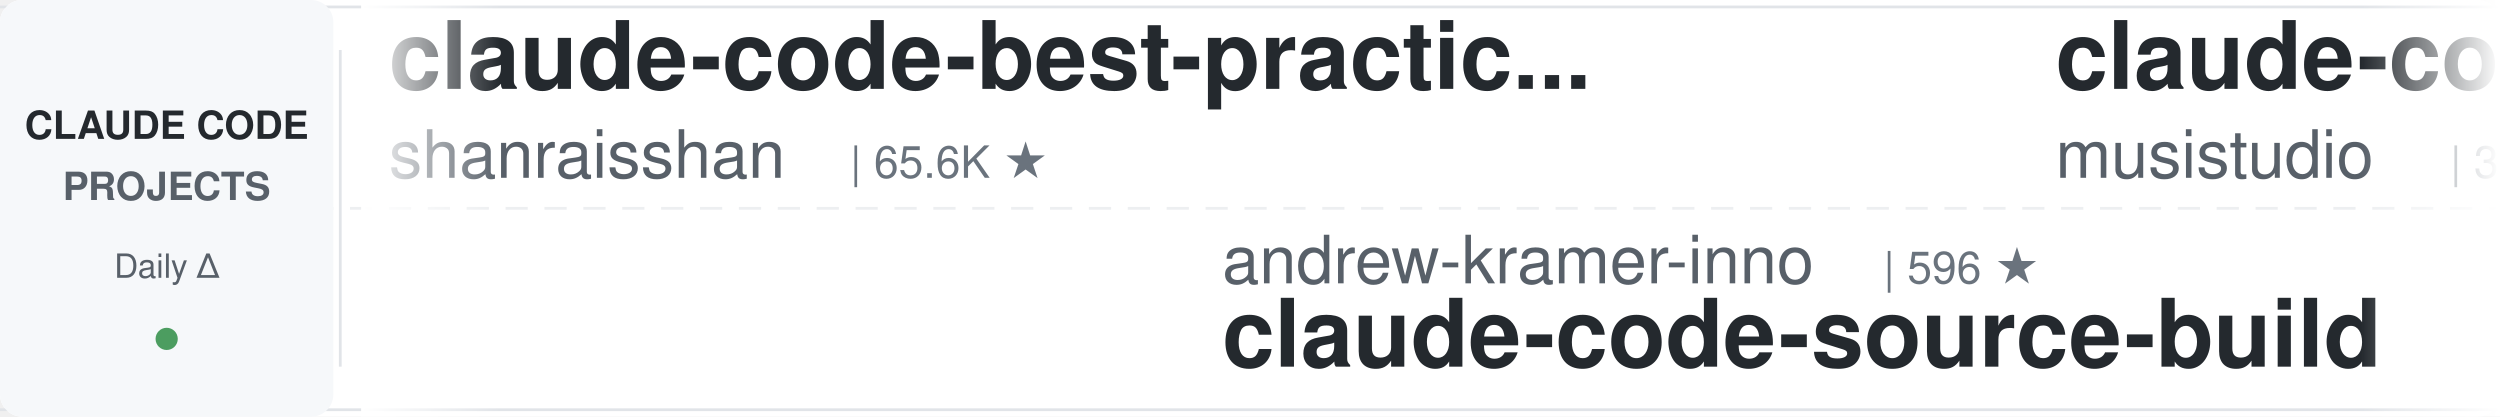
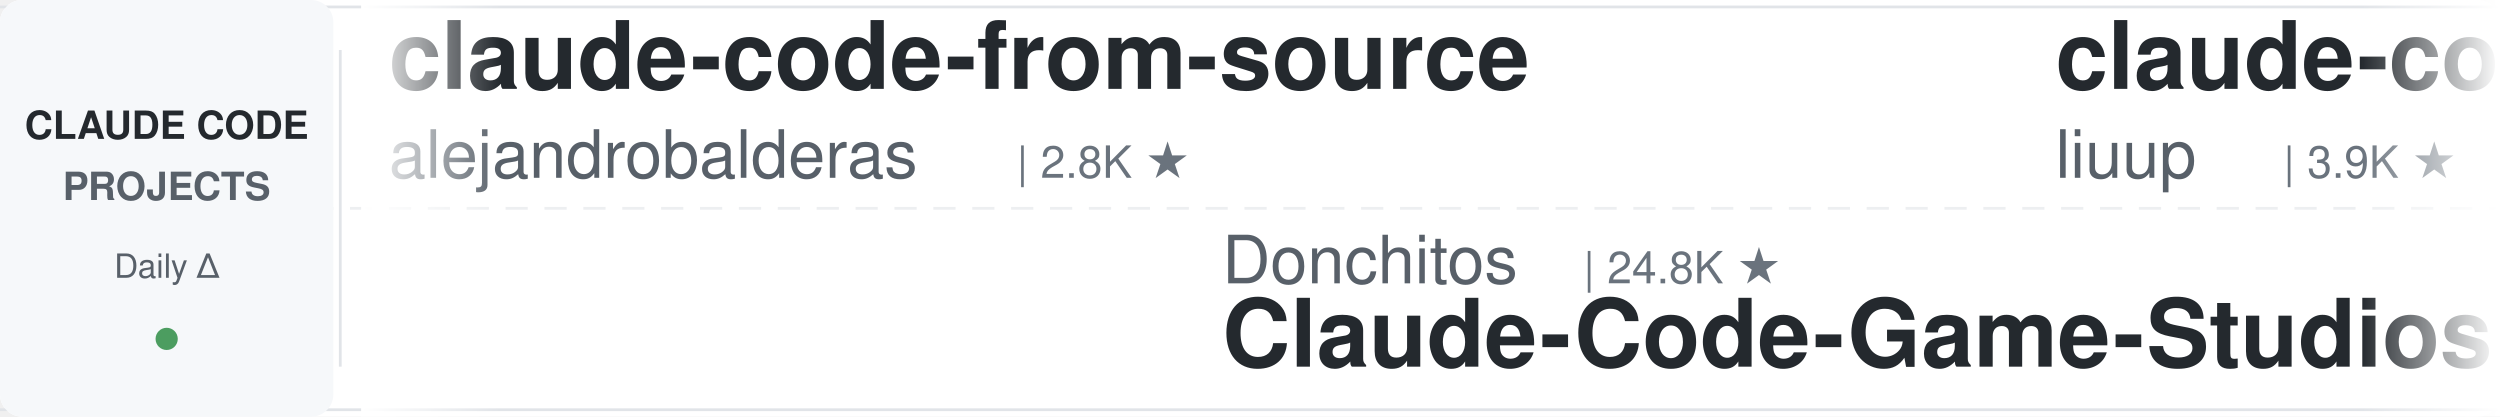
<svg xmlns="http://www.w3.org/2000/svg" width="900" height="150">
  <defs>
    <linearGradient id="leftFade" x1="0%" y1="0%" x2="100%" y2="0%">
      <stop offset="0%" style="stop-color:#ffffff;stop-opacity:1" />
      <stop offset="100%" style="stop-color:#ffffff;stop-opacity:0" />
    </linearGradient>
    <linearGradient id="rightFade" x1="0%" y1="0%" x2="100%" y2="0%">
      <stop offset="0%" style="stop-color:#ffffff;stop-opacity:0" />
      <stop offset="100%" style="stop-color:#ffffff;stop-opacity:1" />
    </linearGradient>
  </defs>
  <rect width="900" height="150" fill="#ffffff" rx="8" />
  <rect x="0" y="2" width="900" height="1" fill="#e1e4e8" />
  <rect x="0" y="147" width="900" height="1" fill="#e1e4e8" />
  <line x1="0" y1="75" x2="900" y2="75" stroke="#e1e4e8" stroke-width="1" stroke-dasharray="8 6" opacity="0.6" />
  <rect x="0" y="0" width="120" height="150" fill="#f6f8fa" rx="8" />
  <text x="60" y="50" font-family="-apple-system, BlinkMacSystemFont, 'Segoe UI', Helvetica, Arial, sans-serif" font-size="14" font-weight="600" fill="#24292e" text-anchor="middle">CLAUDE CODE</text>
  <text x="60" y="72" font-family="-apple-system, BlinkMacSystemFont, 'Segoe UI', Helvetica, Arial, sans-serif" font-size="14" font-weight="600" fill="#586069" text-anchor="middle">PROJECTS</text>
  <text x="60" y="100" font-family="-apple-system, BlinkMacSystemFont, 'Segoe UI', Helvetica, Arial, sans-serif" font-size="12" font-weight="500" fill="#586069" text-anchor="middle">Daily Δ</text>
  <circle cx="60" cy="122" r="4" fill="#22863a" opacity="0.8" />
  <rect x="122" y="18" width="1" height="114" fill="#e1e4e8" />
  <clipPath id="tickerClip">
    <rect x="130" y="0" width="770" height="150" />
  </clipPath>
  <g clip-path="url(#tickerClip)">
    <g id="tickerItems">
      <animateTransform attributeName="transform" attributeType="XML" type="translate" from="0 0" to="-3000 0" dur="54s" repeatCount="indefinite" />
      <g transform="translate(0, 0)">
-         <text x="140" y="32" font-family="-apple-system, BlinkMacSystemFont, 'Segoe UI', Helvetica, Arial, sans-serif" font-size="34" font-weight="600" fill="#24292e">claude-code-best-practic...</text>
-         <text x="140" y="64" font-family="-apple-system, BlinkMacSystemFont, 'Segoe UI', Helvetica, Arial, sans-serif" font-size="24" font-weight="400" fill="#586069">shanraisshan</text>
-         <text x="306" y="64" font-family="-apple-system, BlinkMacSystemFont, 'Segoe UI', Helvetica, Arial, sans-serif" font-size="16" font-weight="500" fill="#6a737d">| 65.6K ★</text>
+         <text x="140" y="32" font-family="-apple-system, BlinkMacSystemFont, 'Segoe UI', Helvetica, Arial, sans-serif" font-size="34" font-weight="600" fill="#24292e">claude-code-from-source</text>
+         <text x="140" y="64" font-family="-apple-system, BlinkMacSystemFont, 'Segoe UI', Helvetica, Arial, sans-serif" font-size="24" font-weight="400" fill="#586069">alejandrobalderas</text>
+         <text x="366" y="64" font-family="-apple-system, BlinkMacSystemFont, 'Segoe UI', Helvetica, Arial, sans-serif" font-size="16" font-weight="500" fill="#6a737d">| 2.8K ★</text>
      </g>
      <g transform="translate(300, 0)">
-         <text x="140" y="102" font-family="-apple-system, BlinkMacSystemFont, 'Segoe UI', Helvetica, Arial, sans-serif" font-size="24" font-weight="400" fill="#586069">andrew-kramer-inno</text>
-         <text x="378" y="102" font-family="-apple-system, BlinkMacSystemFont, 'Segoe UI', Helvetica, Arial, sans-serif" font-size="16" font-weight="500" fill="#6a737d">| 596 ★</text>
-         <text x="140" y="132" font-family="-apple-system, BlinkMacSystemFont, 'Segoe UI', Helvetica, Arial, sans-serif" font-size="34" font-weight="600" fill="#24292e">claude-code-source-build</text>
+         <text x="140" y="102" font-family="-apple-system, BlinkMacSystemFont, 'Segoe UI', Helvetica, Arial, sans-serif" font-size="24" font-weight="400" fill="#586069">Donchitos</text>
+         <text x="270" y="102" font-family="-apple-system, BlinkMacSystemFont, 'Segoe UI', Helvetica, Arial, sans-serif" font-size="16" font-weight="500" fill="#6a737d">| 24.8K ★</text>
+         <text x="140" y="132" font-family="-apple-system, BlinkMacSystemFont, 'Segoe UI', Helvetica, Arial, sans-serif" font-size="34" font-weight="600" fill="#24292e">Claude-Code-Game-Studios</text>
      </g>
      <g transform="translate(600, 0)">
-         <text x="140" y="32" font-family="-apple-system, BlinkMacSystemFont, 'Segoe UI', Helvetica, Arial, sans-serif" font-size="34" font-weight="600" fill="#24292e">claude-code-router</text>
-         <text x="140" y="64" font-family="-apple-system, BlinkMacSystemFont, 'Segoe UI', Helvetica, Arial, sans-serif" font-size="24" font-weight="400" fill="#586069">musistudio</text>
-         <text x="282" y="64" font-family="-apple-system, BlinkMacSystemFont, 'Segoe UI', Helvetica, Arial, sans-serif" font-size="16" font-weight="500" fill="#6a737d">| 37.1K ★</text>
+         <text x="140" y="32" font-family="-apple-system, BlinkMacSystemFont, 'Segoe UI', Helvetica, Arial, sans-serif" font-size="34" font-weight="600" fill="#24292e">claude-code-analysis</text>
+         <text x="140" y="64" font-family="-apple-system, BlinkMacSystemFont, 'Segoe UI', Helvetica, Arial, sans-serif" font-size="24" font-weight="400" fill="#586069">liuup</text>
+         <text x="222" y="64" font-family="-apple-system, BlinkMacSystemFont, 'Segoe UI', Helvetica, Arial, sans-serif" font-size="16" font-weight="500" fill="#6a737d">| 3.9K ★</text>
      </g>
      <g transform="translate(900, 0)">
-         <text x="140" y="102" font-family="-apple-system, BlinkMacSystemFont, 'Segoe UI', Helvetica, Arial, sans-serif" font-size="24" font-weight="400" fill="#586069">anthropics</text>
-         <text x="282" y="102" font-family="-apple-system, BlinkMacSystemFont, 'Segoe UI', Helvetica, Arial, sans-serif" font-size="16" font-weight="500" fill="#6a737d">| 8.8K ★</text>
-         <text x="140" y="132" font-family="-apple-system, BlinkMacSystemFont, 'Segoe UI', Helvetica, Arial, sans-serif" font-size="34" font-weight="600" fill="#24292e">claude-code-action</text>
+         <text x="140" y="102" font-family="-apple-system, BlinkMacSystemFont, 'Segoe UI', Helvetica, Arial, sans-serif" font-size="24" font-weight="400" fill="#586069">pedrohcgs</text>
+         <text x="270" y="102" font-family="-apple-system, BlinkMacSystemFont, 'Segoe UI', Helvetica, Arial, sans-serif" font-size="16" font-weight="500" fill="#6a737d">| 1.6K ★</text>
+         <text x="140" y="132" font-family="-apple-system, BlinkMacSystemFont, 'Segoe UI', Helvetica, Arial, sans-serif" font-size="34" font-weight="600" fill="#24292e">claude-code-my-workflow</text>
      </g>
      <g transform="translate(1200, 0)">
-         <text x="140" y="32" font-family="-apple-system, BlinkMacSystemFont, 'Segoe UI', Helvetica, Arial, sans-serif" font-size="34" font-weight="600" fill="#24292e">claude-code-settings</text>
-         <text x="140" y="64" font-family="-apple-system, BlinkMacSystemFont, 'Segoe UI', Helvetica, Arial, sans-serif" font-size="24" font-weight="400" fill="#586069">feiskyer</text>
-         <text x="258" y="64" font-family="-apple-system, BlinkMacSystemFont, 'Segoe UI', Helvetica, Arial, sans-serif" font-size="16" font-weight="500" fill="#6a737d">| 1.6K ★</text>
+         <text x="140" y="32" font-family="-apple-system, BlinkMacSystemFont, 'Segoe UI', Helvetica, Arial, sans-serif" font-size="34" font-weight="600" fill="#24292e">claude-code-guide</text>
+         <text x="140" y="64" font-family="-apple-system, BlinkMacSystemFont, 'Segoe UI', Helvetica, Arial, sans-serif" font-size="24" font-weight="400" fill="#586069">Cranot</text>
+         <text x="234" y="64" font-family="-apple-system, BlinkMacSystemFont, 'Segoe UI', Helvetica, Arial, sans-serif" font-size="16" font-weight="500" fill="#6a737d">| 2.9K ★</text>
      </g>
      <g transform="translate(1500, 0)">
-         <text x="140" y="102" font-family="-apple-system, BlinkMacSystemFont, 'Segoe UI', Helvetica, Arial, sans-serif" font-size="24" font-weight="400" fill="#586069">centminmod</text>
-         <text x="282" y="102" font-family="-apple-system, BlinkMacSystemFont, 'Segoe UI', Helvetica, Arial, sans-serif" font-size="16" font-weight="500" fill="#6a737d">| 2.6K ★</text>
-         <text x="140" y="132" font-family="-apple-system, BlinkMacSystemFont, 'Segoe UI', Helvetica, Arial, sans-serif" font-size="34" font-weight="600" fill="#24292e">my-claude-code-setup</text>
+         <text x="140" y="102" font-family="-apple-system, BlinkMacSystemFont, 'Segoe UI', Helvetica, Arial, sans-serif" font-size="24" font-weight="400" fill="#586069">Alishahryar1</text>
+         <text x="306" y="102" font-family="-apple-system, BlinkMacSystemFont, 'Segoe UI', Helvetica, Arial, sans-serif" font-size="16" font-weight="500" fill="#6a737d">| 53.0K ★</text>
+         <text x="140" y="132" font-family="-apple-system, BlinkMacSystemFont, 'Segoe UI', Helvetica, Arial, sans-serif" font-size="34" font-weight="600" fill="#24292e">free-claude-code</text>
      </g>
      <g transform="translate(1800, 0)">
-         <text x="140" y="32" font-family="-apple-system, BlinkMacSystemFont, 'Segoe UI', Helvetica, Arial, sans-serif" font-size="34" font-weight="600" fill="#24292e">claude_code_src</text>
-         <text x="140" y="64" font-family="-apple-system, BlinkMacSystemFont, 'Segoe UI', Helvetica, Arial, sans-serif" font-size="24" font-weight="400" fill="#586069">ponponon</text>
-         <text x="258" y="64" font-family="-apple-system, BlinkMacSystemFont, 'Segoe UI', Helvetica, Arial, sans-serif" font-size="16" font-weight="500" fill="#6a737d">| 2.3K ★</text>
+         <text x="140" y="32" font-family="-apple-system, BlinkMacSystemFont, 'Segoe UI', Helvetica, Arial, sans-serif" font-size="34" font-weight="600" fill="#24292e">everything-claude-code-z...</text>
+         <text x="140" y="64" font-family="-apple-system, BlinkMacSystemFont, 'Segoe UI', Helvetica, Arial, sans-serif" font-size="24" font-weight="400" fill="#586069">xu-xiang</text>
+         <text x="258" y="64" font-family="-apple-system, BlinkMacSystemFont, 'Segoe UI', Helvetica, Arial, sans-serif" font-size="16" font-weight="500" fill="#6a737d">| 1.9K ★</text>
      </g>
      <g transform="translate(2100, 0)">
-         <text x="140" y="102" font-family="-apple-system, BlinkMacSystemFont, 'Segoe UI', Helvetica, Arial, sans-serif" font-size="24" font-weight="400" fill="#586069">Yeachan-Heo</text>
-         <text x="294" y="102" font-family="-apple-system, BlinkMacSystemFont, 'Segoe UI', Helvetica, Arial, sans-serif" font-size="16" font-weight="500" fill="#6a737d">| 39.0K ★</text>
-         <text x="140" y="132" font-family="-apple-system, BlinkMacSystemFont, 'Segoe UI', Helvetica, Arial, sans-serif" font-size="34" font-weight="600" fill="#24292e">oh-my-claudecode</text>
+         <text x="140" y="102" font-family="-apple-system, BlinkMacSystemFont, 'Segoe UI', Helvetica, Arial, sans-serif" font-size="24" font-weight="400" fill="#586069">musistudio</text>
+         <text x="282" y="102" font-family="-apple-system, BlinkMacSystemFont, 'Segoe UI', Helvetica, Arial, sans-serif" font-size="16" font-weight="500" fill="#6a737d">| 37.1K ★</text>
+         <text x="140" y="132" font-family="-apple-system, BlinkMacSystemFont, 'Segoe UI', Helvetica, Arial, sans-serif" font-size="34" font-weight="600" fill="#24292e">claude-code-router</text>
      </g>
      <g transform="translate(2400, 0)">
-         <text x="140" y="32" font-family="-apple-system, BlinkMacSystemFont, 'Segoe UI', Helvetica, Arial, sans-serif" font-size="34" font-weight="600" fill="#24292e">claude-code-local</text>
-         <text x="140" y="64" font-family="-apple-system, BlinkMacSystemFont, 'Segoe UI', Helvetica, Arial, sans-serif" font-size="24" font-weight="400" fill="#586069">nicedreamzapp</text>
-         <text x="318" y="64" font-family="-apple-system, BlinkMacSystemFont, 'Segoe UI', Helvetica, Arial, sans-serif" font-size="16" font-weight="500" fill="#6a737d">| 3.3K ★</text>
+         <text x="140" y="32" font-family="-apple-system, BlinkMacSystemFont, 'Segoe UI', Helvetica, Arial, sans-serif" font-size="34" font-weight="600" fill="#24292e">andrej-karpathy-skills</text>
+         <text x="140" y="64" font-family="-apple-system, BlinkMacSystemFont, 'Segoe UI', Helvetica, Arial, sans-serif" font-size="24" font-weight="400" fill="#586069">multica-ai</text>
+         <text x="282" y="64" font-family="-apple-system, BlinkMacSystemFont, 'Segoe UI', Helvetica, Arial, sans-serif" font-size="16" font-weight="500" fill="#6a737d">| 210.1K ★</text>
      </g>
      <g transform="translate(2700, 0)">
-         <text x="140" y="102" font-family="-apple-system, BlinkMacSystemFont, 'Segoe UI', Helvetica, Arial, sans-serif" font-size="24" font-weight="400" fill="#586069">Piebald-AI</text>
-         <text x="282" y="102" font-family="-apple-system, BlinkMacSystemFont, 'Segoe UI', Helvetica, Arial, sans-serif" font-size="16" font-weight="500" fill="#6a737d">| 12.6K ★</text>
-         <text x="140" y="132" font-family="-apple-system, BlinkMacSystemFont, 'Segoe UI', Helvetica, Arial, sans-serif" font-size="34" font-weight="600" fill="#24292e">claude-code-system-promp...</text>
+         <text x="140" y="102" font-family="-apple-system, BlinkMacSystemFont, 'Segoe UI', Helvetica, Arial, sans-serif" font-size="24" font-weight="400" fill="#586069">wanshuiyin</text>
+         <text x="282" y="102" font-family="-apple-system, BlinkMacSystemFont, 'Segoe UI', Helvetica, Arial, sans-serif" font-size="16" font-weight="500" fill="#6a737d">| 15.7K ★</text>
+         <text x="140" y="132" font-family="-apple-system, BlinkMacSystemFont, 'Segoe UI', Helvetica, Arial, sans-serif" font-size="34" font-weight="600" fill="#24292e">Auto-claude-code-researc...</text>
      </g>
      <g transform="translate(3000, 0)">
-         <text x="140" y="32" font-family="-apple-system, BlinkMacSystemFont, 'Segoe UI', Helvetica, Arial, sans-serif" font-size="34" font-weight="600" fill="#24292e">claude-code-best-practic...</text>
-         <text x="140" y="64" font-family="-apple-system, BlinkMacSystemFont, 'Segoe UI', Helvetica, Arial, sans-serif" font-size="24" font-weight="400" fill="#586069">shanraisshan</text>
-         <text x="306" y="64" font-family="-apple-system, BlinkMacSystemFont, 'Segoe UI', Helvetica, Arial, sans-serif" font-size="16" font-weight="500" fill="#6a737d">| 65.6K ★</text>
+         <text x="140" y="32" font-family="-apple-system, BlinkMacSystemFont, 'Segoe UI', Helvetica, Arial, sans-serif" font-size="34" font-weight="600" fill="#24292e">claude-code-from-source</text>
+         <text x="140" y="64" font-family="-apple-system, BlinkMacSystemFont, 'Segoe UI', Helvetica, Arial, sans-serif" font-size="24" font-weight="400" fill="#586069">alejandrobalderas</text>
+         <text x="366" y="64" font-family="-apple-system, BlinkMacSystemFont, 'Segoe UI', Helvetica, Arial, sans-serif" font-size="16" font-weight="500" fill="#6a737d">| 2.8K ★</text>
      </g>
      <g transform="translate(3300, 0)">
-         <text x="140" y="102" font-family="-apple-system, BlinkMacSystemFont, 'Segoe UI', Helvetica, Arial, sans-serif" font-size="24" font-weight="400" fill="#586069">andrew-kramer-inno</text>
-         <text x="378" y="102" font-family="-apple-system, BlinkMacSystemFont, 'Segoe UI', Helvetica, Arial, sans-serif" font-size="16" font-weight="500" fill="#6a737d">| 596 ★</text>
-         <text x="140" y="132" font-family="-apple-system, BlinkMacSystemFont, 'Segoe UI', Helvetica, Arial, sans-serif" font-size="34" font-weight="600" fill="#24292e">claude-code-source-build</text>
+         <text x="140" y="102" font-family="-apple-system, BlinkMacSystemFont, 'Segoe UI', Helvetica, Arial, sans-serif" font-size="24" font-weight="400" fill="#586069">Donchitos</text>
+         <text x="270" y="102" font-family="-apple-system, BlinkMacSystemFont, 'Segoe UI', Helvetica, Arial, sans-serif" font-size="16" font-weight="500" fill="#6a737d">| 24.8K ★</text>
+         <text x="140" y="132" font-family="-apple-system, BlinkMacSystemFont, 'Segoe UI', Helvetica, Arial, sans-serif" font-size="34" font-weight="600" fill="#24292e">Claude-Code-Game-Studios</text>
      </g>
      <g transform="translate(3600, 0)">
-         <text x="140" y="32" font-family="-apple-system, BlinkMacSystemFont, 'Segoe UI', Helvetica, Arial, sans-serif" font-size="34" font-weight="600" fill="#24292e">claude-code-router</text>
-         <text x="140" y="64" font-family="-apple-system, BlinkMacSystemFont, 'Segoe UI', Helvetica, Arial, sans-serif" font-size="24" font-weight="400" fill="#586069">musistudio</text>
-         <text x="282" y="64" font-family="-apple-system, BlinkMacSystemFont, 'Segoe UI', Helvetica, Arial, sans-serif" font-size="16" font-weight="500" fill="#6a737d">| 37.1K ★</text>
+         <text x="140" y="32" font-family="-apple-system, BlinkMacSystemFont, 'Segoe UI', Helvetica, Arial, sans-serif" font-size="34" font-weight="600" fill="#24292e">claude-code-analysis</text>
+         <text x="140" y="64" font-family="-apple-system, BlinkMacSystemFont, 'Segoe UI', Helvetica, Arial, sans-serif" font-size="24" font-weight="400" fill="#586069">liuup</text>
+         <text x="222" y="64" font-family="-apple-system, BlinkMacSystemFont, 'Segoe UI', Helvetica, Arial, sans-serif" font-size="16" font-weight="500" fill="#6a737d">| 3.9K ★</text>
      </g>
      <g transform="translate(3900, 0)">
-         <text x="140" y="102" font-family="-apple-system, BlinkMacSystemFont, 'Segoe UI', Helvetica, Arial, sans-serif" font-size="24" font-weight="400" fill="#586069">anthropics</text>
-         <text x="282" y="102" font-family="-apple-system, BlinkMacSystemFont, 'Segoe UI', Helvetica, Arial, sans-serif" font-size="16" font-weight="500" fill="#6a737d">| 8.8K ★</text>
-         <text x="140" y="132" font-family="-apple-system, BlinkMacSystemFont, 'Segoe UI', Helvetica, Arial, sans-serif" font-size="34" font-weight="600" fill="#24292e">claude-code-action</text>
+         <text x="140" y="102" font-family="-apple-system, BlinkMacSystemFont, 'Segoe UI', Helvetica, Arial, sans-serif" font-size="24" font-weight="400" fill="#586069">pedrohcgs</text>
+         <text x="270" y="102" font-family="-apple-system, BlinkMacSystemFont, 'Segoe UI', Helvetica, Arial, sans-serif" font-size="16" font-weight="500" fill="#6a737d">| 1.6K ★</text>
+         <text x="140" y="132" font-family="-apple-system, BlinkMacSystemFont, 'Segoe UI', Helvetica, Arial, sans-serif" font-size="34" font-weight="600" fill="#24292e">claude-code-my-workflow</text>
      </g>
    </g>
  </g>
  <rect x="130" y="0" width="50" height="150" fill="url(#leftFade)" />
  <rect x="850" y="0" width="50" height="150" fill="url(#rightFade)" />
</svg>
